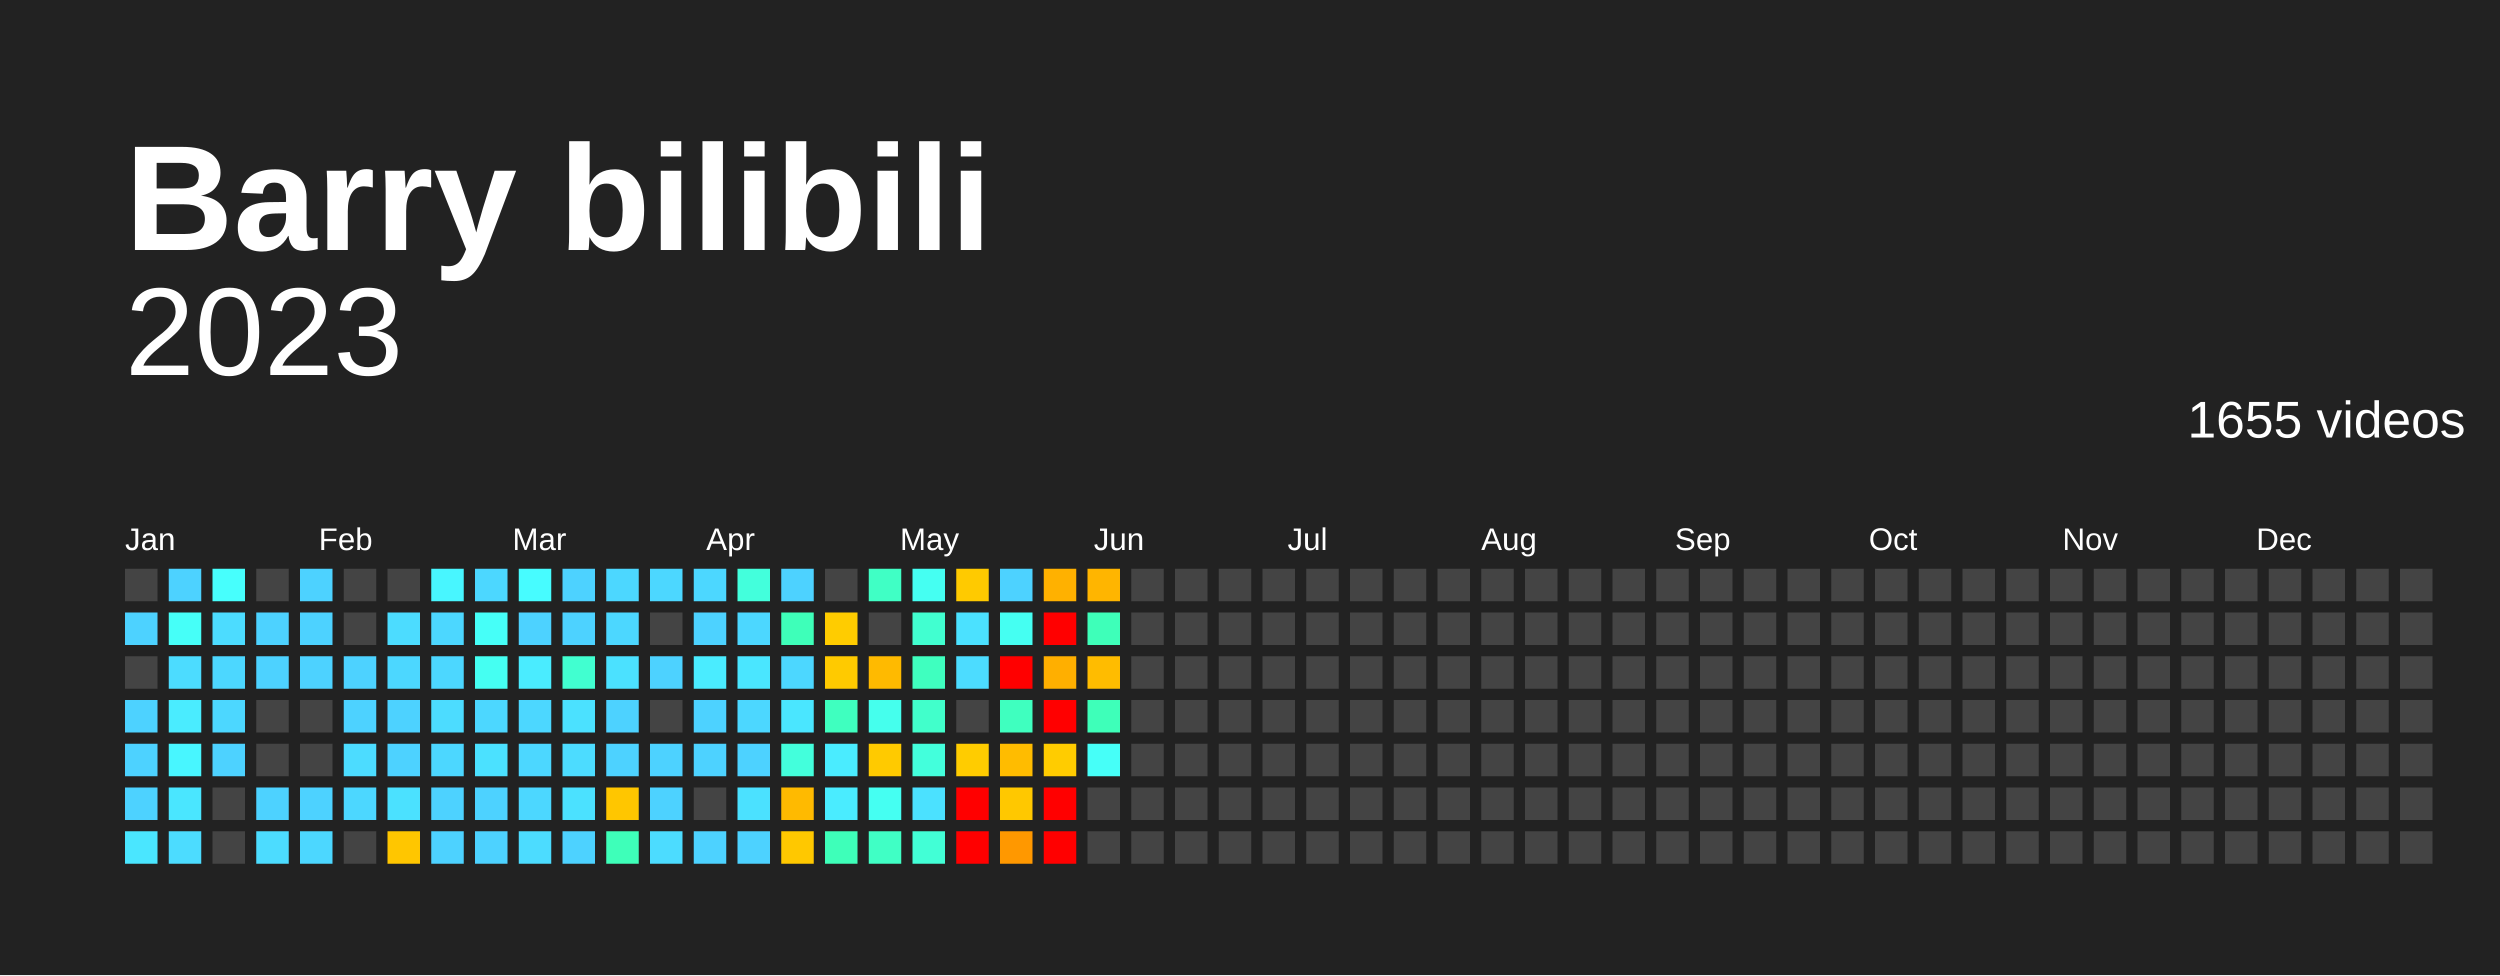
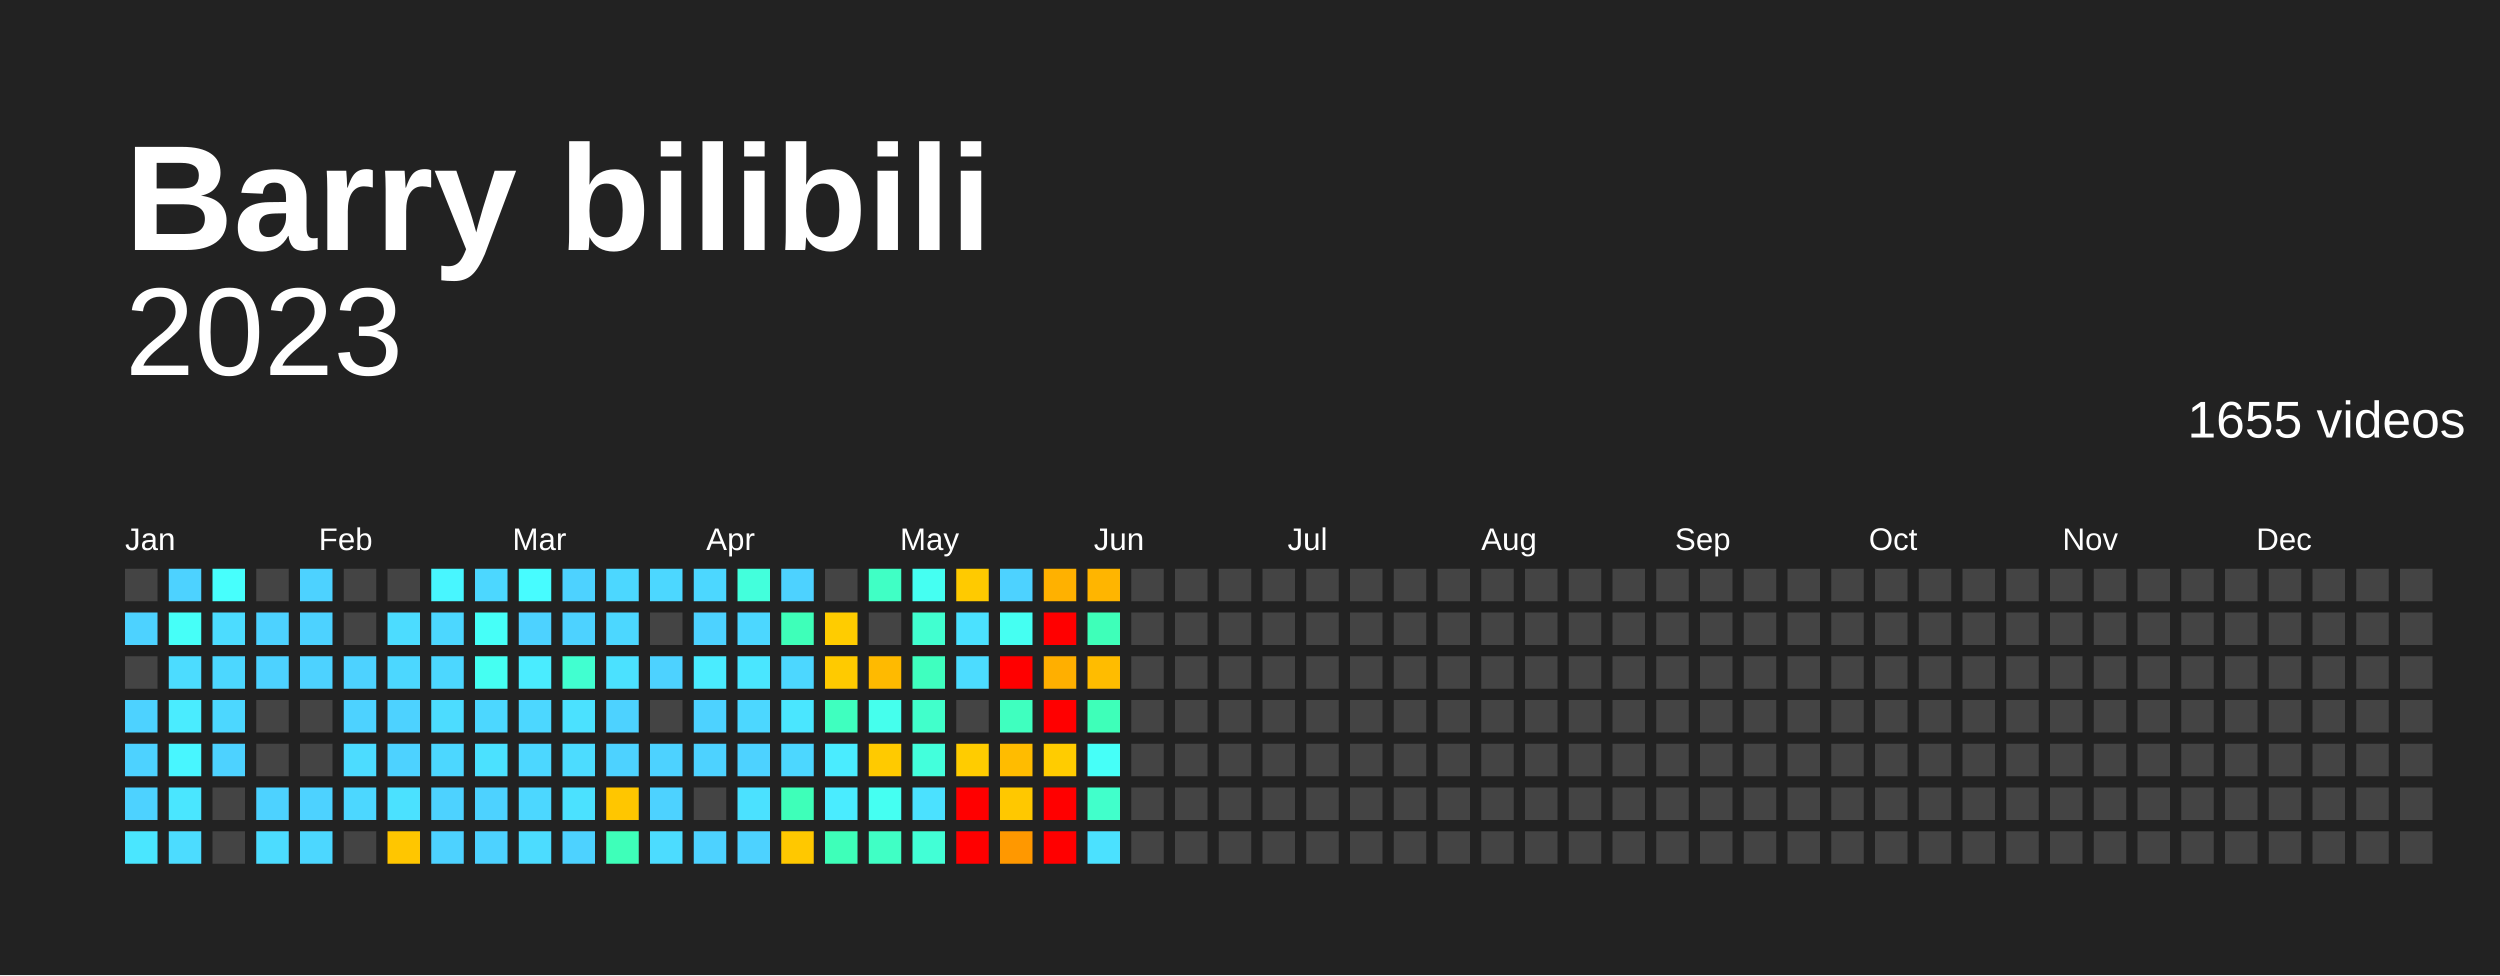
<svg xmlns="http://www.w3.org/2000/svg" baseProfile="full" height="78mm" version="1.1" viewBox="0,0,200,78" width="200mm">
  <defs />
  <rect fill="#222222" height="78" width="200" x="0" y="0" />
  <text fill="#FFFFFF" style="font-size:12px; font-family:Arial; font-weight:bold;" x="10" y="20">Barry bilibili</text>
  <text alignment-baseline="hanging" fill="#FFFFFF" style="font-size:10.0px; font-family:Arial;" x="10" y="30">2023</text>
  <text alignment-baseline="hanging" fill="#FFFFFF" style="font-size:4.125px; font-family:Arial;" x="175" y="35">1655 videos</text>
  <text fill="#FFFFFF" style="font-size:2.5px; font-family:Arial" x="10.0" y="44">Jan</text>
  <text fill="#FFFFFF" style="font-size:2.5px; font-family:Arial" x="25.5" y="44">Feb</text>
  <text fill="#FFFFFF" style="font-size:2.5px; font-family:Arial" x="41.0" y="44">Mar</text>
  <text fill="#FFFFFF" style="font-size:2.5px; font-family:Arial" x="56.5" y="44">Apr</text>
  <text fill="#FFFFFF" style="font-size:2.5px; font-family:Arial" x="72.0" y="44">May</text>
  <text fill="#FFFFFF" style="font-size:2.5px; font-family:Arial" x="87.5" y="44">Jun</text>
  <text fill="#FFFFFF" style="font-size:2.5px; font-family:Arial" x="103.0" y="44">Jul</text>
  <text fill="#FFFFFF" style="font-size:2.5px; font-family:Arial" x="118.5" y="44">Aug</text>
  <text fill="#FFFFFF" style="font-size:2.5px; font-family:Arial" x="134.0" y="44">Sep</text>
  <text fill="#FFFFFF" style="font-size:2.5px; font-family:Arial" x="149.5" y="44">Oct</text>
  <text fill="#FFFFFF" style="font-size:2.5px; font-family:Arial" x="165.0" y="44">Nov</text>
  <text fill="#FFFFFF" style="font-size:2.5px; font-family:Arial" x="180.5" y="44">Dec</text>
  <rect fill="#444444" height="2.6" width="2.6" x="10.0" y="45.5" />
  <rect fill="#4dd2ff" height="2.6" width="2.6" x="10.0" y="49.0" />
  <rect fill="#444444" height="2.6" width="2.6" x="10.0" y="52.5" />
  <rect fill="#4dd2ff" height="2.6" width="2.6" x="10.0" y="56.0" />
  <rect fill="#4dd2ff" height="2.6" width="2.6" x="10.0" y="59.5" />
  <rect fill="#4dd2ff" height="2.6" width="2.6" x="10.0" y="63.0" />
  <rect fill="#4ae6ff" height="2.6" width="2.6" x="10.0" y="66.5" />
  <rect fill="#4dd2ff" height="2.6" width="2.6" x="13.5" y="45.5" />
  <rect fill="#46fff8" height="2.6" width="2.6" x="13.5" y="49.0" />
  <rect fill="#4cdcff" height="2.6" width="2.6" x="13.5" y="52.5" />
  <rect fill="#4aecff" height="2.6" width="2.6" x="13.5" y="56.0" />
  <rect fill="#48f6ff" height="2.6" width="2.6" x="13.5" y="59.5" />
  <rect fill="#4ae6ff" height="2.6" width="2.6" x="13.5" y="63.0" />
  <rect fill="#4cdcff" height="2.6" width="2.6" x="13.5" y="66.5" />
  <rect fill="#47fffd" height="2.6" width="2.6" x="17.0" y="45.5" />
  <rect fill="#4cdcff" height="2.6" width="2.6" x="17.0" y="49.0" />
  <rect fill="#4cd7ff" height="2.6" width="2.6" x="17.0" y="52.5" />
  <rect fill="#4cd7ff" height="2.6" width="2.6" x="17.0" y="56.0" />
  <rect fill="#4dd2ff" height="2.6" width="2.6" x="17.0" y="59.5" />
  <rect fill="#444444" height="2.6" width="2.6" x="17.0" y="63.0" />
  <rect fill="#444444" height="2.6" width="2.6" x="17.0" y="66.5" />
  <rect fill="#444444" height="2.6" width="2.6" x="20.5" y="45.5" />
  <rect fill="#4dd2ff" height="2.6" width="2.6" x="20.5" y="49.0" />
  <rect fill="#4dd2ff" height="2.6" width="2.6" x="20.5" y="52.5" />
  <rect fill="#444444" height="2.6" width="2.6" x="20.5" y="56.0" />
  <rect fill="#444444" height="2.6" width="2.6" x="20.5" y="59.5" />
  <rect fill="#4dd2ff" height="2.6" width="2.6" x="20.5" y="63.0" />
  <rect fill="#4cdcff" height="2.6" width="2.6" x="20.5" y="66.5" />
  <rect fill="#4dd2ff" height="2.6" width="2.6" x="24.0" y="45.5" />
  <rect fill="#4dd2ff" height="2.6" width="2.6" x="24.0" y="49.0" />
  <rect fill="#4dd2ff" height="2.6" width="2.6" x="24.0" y="52.5" />
  <rect fill="#444444" height="2.6" width="2.6" x="24.0" y="56.0" />
  <rect fill="#444444" height="2.6" width="2.6" x="24.0" y="59.5" />
  <rect fill="#4dd2ff" height="2.6" width="2.6" x="24.0" y="63.0" />
  <rect fill="#4cd7ff" height="2.6" width="2.6" x="24.0" y="66.5" />
  <rect fill="#444444" height="2.6" width="2.6" x="27.5" y="45.5" />
  <rect fill="#444444" height="2.6" width="2.6" x="27.5" y="49.0" />
  <rect fill="#4dd2ff" height="2.6" width="2.6" x="27.5" y="52.5" />
  <rect fill="#4dd2ff" height="2.6" width="2.6" x="27.5" y="56.0" />
  <rect fill="#4cdcff" height="2.6" width="2.6" x="27.5" y="59.5" />
  <rect fill="#4cd7ff" height="2.6" width="2.6" x="27.5" y="63.0" />
  <rect fill="#444444" height="2.6" width="2.6" x="27.5" y="66.5" />
  <rect fill="#444444" height="2.6" width="2.6" x="31.0" y="45.5" />
  <rect fill="#4cdcff" height="2.6" width="2.6" x="31.0" y="49.0" />
  <rect fill="#4cd7ff" height="2.6" width="2.6" x="31.0" y="52.5" />
  <rect fill="#4dd2ff" height="2.6" width="2.6" x="31.0" y="56.0" />
  <rect fill="#4dd2ff" height="2.6" width="2.6" x="31.0" y="59.5" />
  <rect fill="#4be1ff" height="2.6" width="2.6" x="31.0" y="63.0" />
  <rect fill="#ffc600" height="2.6" width="2.6" x="31.0" y="66.5" />
  <rect fill="#48f6ff" height="2.6" width="2.6" x="34.5" y="45.5" />
  <rect fill="#4cd7ff" height="2.6" width="2.6" x="34.5" y="49.0" />
  <rect fill="#4cd7ff" height="2.6" width="2.6" x="34.5" y="52.5" />
  <rect fill="#4cdcff" height="2.6" width="2.6" x="34.5" y="56.0" />
  <rect fill="#4cd7ff" height="2.6" width="2.6" x="34.5" y="59.5" />
  <rect fill="#4dd2ff" height="2.6" width="2.6" x="34.5" y="63.0" />
  <rect fill="#4dd2ff" height="2.6" width="2.6" x="34.5" y="66.5" />
  <rect fill="#4cd7ff" height="2.6" width="2.6" x="38.0" y="45.5" />
  <rect fill="#46fff8" height="2.6" width="2.6" x="38.0" y="49.0" />
  <rect fill="#45fff2" height="2.6" width="2.6" x="38.0" y="52.5" />
  <rect fill="#4cd7ff" height="2.6" width="2.6" x="38.0" y="56.0" />
  <rect fill="#4be1ff" height="2.6" width="2.6" x="38.0" y="59.5" />
  <rect fill="#4dd2ff" height="2.6" width="2.6" x="38.0" y="63.0" />
  <rect fill="#4dd2ff" height="2.6" width="2.6" x="38.0" y="66.5" />
  <rect fill="#47fcff" height="2.6" width="2.6" x="41.5" y="45.5" />
  <rect fill="#4dd2ff" height="2.6" width="2.6" x="41.5" y="49.0" />
  <rect fill="#4aecff" height="2.6" width="2.6" x="41.5" y="52.5" />
  <rect fill="#4cd7ff" height="2.6" width="2.6" x="41.5" y="56.0" />
  <rect fill="#4cd7ff" height="2.6" width="2.6" x="41.5" y="59.5" />
  <rect fill="#4cd7ff" height="2.6" width="2.6" x="41.5" y="63.0" />
  <rect fill="#4cdcff" height="2.6" width="2.6" x="41.5" y="66.5" />
  <rect fill="#4dd2ff" height="2.6" width="2.6" x="45.0" y="45.5" />
  <rect fill="#4dd2ff" height="2.6" width="2.6" x="45.0" y="49.0" />
  <rect fill="#41ffd0" height="2.6" width="2.6" x="45.0" y="52.5" />
  <rect fill="#4be1ff" height="2.6" width="2.6" x="45.0" y="56.0" />
  <rect fill="#4cdcff" height="2.6" width="2.6" x="45.0" y="59.5" />
  <rect fill="#4be1ff" height="2.6" width="2.6" x="45.0" y="63.0" />
  <rect fill="#4dd2ff" height="2.6" width="2.6" x="45.0" y="66.5" />
  <rect fill="#4cd7ff" height="2.6" width="2.6" x="48.5" y="45.5" />
  <rect fill="#4cd7ff" height="2.6" width="2.6" x="48.5" y="49.0" />
  <rect fill="#4be1ff" height="2.6" width="2.6" x="48.5" y="52.5" />
  <rect fill="#4dd2ff" height="2.6" width="2.6" x="48.5" y="56.0" />
  <rect fill="#4dd2ff" height="2.6" width="2.6" x="48.5" y="59.5" />
  <rect fill="#ffc600" height="2.6" width="2.6" x="48.5" y="63.0" />
  <rect fill="#3effb9" height="2.6" width="2.6" x="48.5" y="66.5" />
  <rect fill="#4cd7ff" height="2.6" width="2.6" x="52.0" y="45.5" />
  <rect fill="#444444" height="2.6" width="2.6" x="52.0" y="49.0" />
  <rect fill="#4dd2ff" height="2.6" width="2.6" x="52.0" y="52.5" />
  <rect fill="#444444" height="2.6" width="2.6" x="52.0" y="56.0" />
  <rect fill="#4dd2ff" height="2.6" width="2.6" x="52.0" y="59.5" />
  <rect fill="#4dd2ff" height="2.6" width="2.6" x="52.0" y="63.0" />
  <rect fill="#4cdcff" height="2.6" width="2.6" x="52.0" y="66.5" />
  <rect fill="#4cd7ff" height="2.6" width="2.6" x="55.5" y="45.5" />
  <rect fill="#4dd2ff" height="2.6" width="2.6" x="55.5" y="49.0" />
  <rect fill="#4aecff" height="2.6" width="2.6" x="55.5" y="52.5" />
  <rect fill="#4dd2ff" height="2.6" width="2.6" x="55.5" y="56.0" />
  <rect fill="#4dd2ff" height="2.6" width="2.6" x="55.5" y="59.5" />
  <rect fill="#444444" height="2.6" width="2.6" x="55.5" y="63.0" />
  <rect fill="#4dd2ff" height="2.6" width="2.6" x="55.5" y="66.5" />
  <rect fill="#43ffdc" height="2.6" width="2.6" x="59.0" y="45.5" />
  <rect fill="#4cd7ff" height="2.6" width="2.6" x="59.0" y="49.0" />
  <rect fill="#4ae6ff" height="2.6" width="2.6" x="59.0" y="52.5" />
  <rect fill="#4cd7ff" height="2.6" width="2.6" x="59.0" y="56.0" />
  <rect fill="#4dd2ff" height="2.6" width="2.6" x="59.0" y="59.5" />
  <rect fill="#4be1ff" height="2.6" width="2.6" x="59.0" y="63.0" />
  <rect fill="#4dd2ff" height="2.6" width="2.6" x="59.0" y="66.5" />
  <rect fill="#4dd2ff" height="2.6" width="2.6" x="62.5" y="45.5" />
  <rect fill="#3effb9" height="2.6" width="2.6" x="62.5" y="49.0" />
  <rect fill="#4cd7ff" height="2.6" width="2.6" x="62.5" y="52.5" />
  <rect fill="#4ae6ff" height="2.6" width="2.6" x="62.5" y="56.0" />
-   <rect fill="#43ffdc" height="2.6" width="2.6" x="62.5" y="59.5" />
-   <rect fill="#ffba00" height="2.6" width="2.6" x="62.5" y="63.0" />
+   <rect fill="#4cd7ff" height="2.6" width="2.6" x="62.5" y="59.5" />
+   <rect fill="#3effb9" height="2.6" width="2.6" x="62.5" y="63.0" />
  <rect fill="#ffc800" height="2.6" width="2.6" x="62.5" y="66.5" />
  <rect fill="#444444" height="2.6" width="2.6" x="66.0" y="45.5" />
  <rect fill="#ffcc00" height="2.6" width="2.6" x="66.0" y="49.0" />
  <rect fill="#ffca00" height="2.6" width="2.6" x="66.0" y="52.5" />
  <rect fill="#3fffbf" height="2.6" width="2.6" x="66.0" y="56.0" />
  <rect fill="#4aecff" height="2.6" width="2.6" x="66.0" y="59.5" />
  <rect fill="#4aecff" height="2.6" width="2.6" x="66.0" y="63.0" />
  <rect fill="#3effb9" height="2.6" width="2.6" x="66.0" y="66.5" />
  <rect fill="#40ffc5" height="2.6" width="2.6" x="69.5" y="45.5" />
  <rect fill="#444444" height="2.6" width="2.6" x="69.5" y="49.0" />
  <rect fill="#ffba00" height="2.6" width="2.6" x="69.5" y="52.5" />
  <rect fill="#45ffed" height="2.6" width="2.6" x="69.5" y="56.0" />
  <rect fill="#ffca00" height="2.6" width="2.6" x="69.5" y="59.5" />
  <rect fill="#45fff2" height="2.6" width="2.6" x="69.5" y="63.0" />
  <rect fill="#40ffc5" height="2.6" width="2.6" x="69.5" y="66.5" />
  <rect fill="#45fff2" height="2.6" width="2.6" x="73.0" y="45.5" />
  <rect fill="#41ffd0" height="2.6" width="2.6" x="73.0" y="49.0" />
  <rect fill="#3fffbf" height="2.6" width="2.6" x="73.0" y="52.5" />
  <rect fill="#41ffcb" height="2.6" width="2.6" x="73.0" y="56.0" />
  <rect fill="#43ffdc" height="2.6" width="2.6" x="73.0" y="59.5" />
  <rect fill="#4be1ff" height="2.6" width="2.6" x="73.0" y="63.0" />
  <rect fill="#42ffd6" height="2.6" width="2.6" x="73.0" y="66.5" />
  <rect fill="#ffca00" height="2.6" width="2.6" x="76.5" y="45.5" />
  <rect fill="#4be1ff" height="2.6" width="2.6" x="76.5" y="49.0" />
  <rect fill="#4cdcff" height="2.6" width="2.6" x="76.5" y="52.5" />
  <rect fill="#444444" height="2.6" width="2.6" x="76.5" y="56.0" />
  <rect fill="#ffcc00" height="2.6" width="2.6" x="76.5" y="59.5" />
  <rect fill="red" height="2.6" width="2.6" x="76.5" y="63.0" />
  <rect fill="red" height="2.6" width="2.6" x="76.5" y="66.5" />
  <rect fill="#4dd2ff" height="2.6" width="2.6" x="80.0" y="45.5" />
  <rect fill="#45fff2" height="2.6" width="2.6" x="80.0" y="49.0" />
  <rect fill="red" height="2.6" width="2.6" x="80.0" y="52.5" />
  <rect fill="#3fffbf" height="2.6" width="2.6" x="80.0" y="56.0" />
  <rect fill="#ffbc00" height="2.6" width="2.6" x="80.0" y="59.5" />
  <rect fill="#ffc800" height="2.6" width="2.6" x="80.0" y="63.0" />
  <rect fill="#ff9800" height="2.6" width="2.6" x="80.0" y="66.5" />
  <rect fill="#ffb100" height="2.6" width="2.6" x="83.5" y="45.5" />
  <rect fill="red" height="2.6" width="2.6" x="83.5" y="49.0" />
  <rect fill="#ffaf00" height="2.6" width="2.6" x="83.5" y="52.5" />
  <rect fill="red" height="2.6" width="2.6" x="83.5" y="56.0" />
  <rect fill="#ffcc00" height="2.6" width="2.6" x="83.5" y="59.5" />
  <rect fill="red" height="2.6" width="2.6" x="83.5" y="63.0" />
  <rect fill="red" height="2.6" width="2.6" x="83.5" y="66.5" />
  <rect fill="#ffb500" height="2.6" width="2.6" x="87.0" y="45.5" />
  <rect fill="#3effb9" height="2.6" width="2.6" x="87.0" y="49.0" />
  <rect fill="#ffbc00" height="2.6" width="2.6" x="87.0" y="52.5" />
  <rect fill="#3effb9" height="2.6" width="2.6" x="87.0" y="56.0" />
  <rect fill="#46fff8" height="2.6" width="2.6" x="87.0" y="59.5" />
-   <rect fill="#444444" height="2.6" width="2.6" x="87.0" y="63.0" />
-   <rect fill="#444444" height="2.6" width="2.6" x="87.0" y="66.5" />
+   <rect fill="#41ffcb" height="2.6" width="2.6" x="87.0" y="63.0" />
+   <rect fill="#4be1ff" height="2.6" width="2.6" x="87.0" y="66.5" />
  <rect fill="#444444" height="2.6" width="2.6" x="90.5" y="45.5" />
  <rect fill="#444444" height="2.6" width="2.6" x="90.5" y="49.0" />
  <rect fill="#444444" height="2.6" width="2.6" x="90.5" y="52.5" />
  <rect fill="#444444" height="2.6" width="2.6" x="90.5" y="56.0" />
  <rect fill="#444444" height="2.6" width="2.6" x="90.5" y="59.5" />
  <rect fill="#444444" height="2.6" width="2.6" x="90.5" y="63.0" />
  <rect fill="#444444" height="2.6" width="2.6" x="90.5" y="66.5" />
  <rect fill="#444444" height="2.6" width="2.6" x="94.0" y="45.5" />
  <rect fill="#444444" height="2.6" width="2.6" x="94.0" y="49.0" />
  <rect fill="#444444" height="2.6" width="2.6" x="94.0" y="52.5" />
  <rect fill="#444444" height="2.6" width="2.6" x="94.0" y="56.0" />
  <rect fill="#444444" height="2.6" width="2.6" x="94.0" y="59.5" />
  <rect fill="#444444" height="2.6" width="2.6" x="94.0" y="63.0" />
  <rect fill="#444444" height="2.6" width="2.6" x="94.0" y="66.5" />
  <rect fill="#444444" height="2.6" width="2.6" x="97.5" y="45.5" />
  <rect fill="#444444" height="2.6" width="2.6" x="97.5" y="49.0" />
  <rect fill="#444444" height="2.6" width="2.6" x="97.5" y="52.5" />
  <rect fill="#444444" height="2.6" width="2.6" x="97.5" y="56.0" />
  <rect fill="#444444" height="2.6" width="2.6" x="97.5" y="59.5" />
  <rect fill="#444444" height="2.6" width="2.6" x="97.5" y="63.0" />
  <rect fill="#444444" height="2.6" width="2.6" x="97.5" y="66.5" />
  <rect fill="#444444" height="2.6" width="2.6" x="101.0" y="45.5" />
  <rect fill="#444444" height="2.6" width="2.6" x="101.0" y="49.0" />
  <rect fill="#444444" height="2.6" width="2.6" x="101.0" y="52.5" />
  <rect fill="#444444" height="2.6" width="2.6" x="101.0" y="56.0" />
  <rect fill="#444444" height="2.6" width="2.6" x="101.0" y="59.5" />
  <rect fill="#444444" height="2.6" width="2.6" x="101.0" y="63.0" />
  <rect fill="#444444" height="2.6" width="2.6" x="101.0" y="66.5" />
  <rect fill="#444444" height="2.6" width="2.6" x="104.5" y="45.5" />
  <rect fill="#444444" height="2.6" width="2.6" x="104.5" y="49.0" />
  <rect fill="#444444" height="2.6" width="2.6" x="104.5" y="52.5" />
  <rect fill="#444444" height="2.6" width="2.6" x="104.5" y="56.0" />
  <rect fill="#444444" height="2.6" width="2.6" x="104.5" y="59.5" />
  <rect fill="#444444" height="2.6" width="2.6" x="104.5" y="63.0" />
  <rect fill="#444444" height="2.6" width="2.6" x="104.5" y="66.5" />
  <rect fill="#444444" height="2.6" width="2.6" x="108.0" y="45.5" />
  <rect fill="#444444" height="2.6" width="2.6" x="108.0" y="49.0" />
  <rect fill="#444444" height="2.6" width="2.6" x="108.0" y="52.5" />
  <rect fill="#444444" height="2.6" width="2.6" x="108.0" y="56.0" />
  <rect fill="#444444" height="2.6" width="2.6" x="108.0" y="59.5" />
  <rect fill="#444444" height="2.6" width="2.6" x="108.0" y="63.0" />
  <rect fill="#444444" height="2.6" width="2.6" x="108.0" y="66.5" />
  <rect fill="#444444" height="2.6" width="2.6" x="111.5" y="45.5" />
  <rect fill="#444444" height="2.6" width="2.6" x="111.5" y="49.0" />
  <rect fill="#444444" height="2.6" width="2.6" x="111.5" y="52.5" />
  <rect fill="#444444" height="2.6" width="2.6" x="111.5" y="56.0" />
  <rect fill="#444444" height="2.6" width="2.6" x="111.5" y="59.5" />
  <rect fill="#444444" height="2.6" width="2.6" x="111.5" y="63.0" />
  <rect fill="#444444" height="2.6" width="2.6" x="111.5" y="66.5" />
  <rect fill="#444444" height="2.6" width="2.6" x="115.0" y="45.5" />
  <rect fill="#444444" height="2.6" width="2.6" x="115.0" y="49.0" />
  <rect fill="#444444" height="2.6" width="2.6" x="115.0" y="52.5" />
  <rect fill="#444444" height="2.6" width="2.6" x="115.0" y="56.0" />
  <rect fill="#444444" height="2.6" width="2.6" x="115.0" y="59.5" />
  <rect fill="#444444" height="2.6" width="2.6" x="115.0" y="63.0" />
  <rect fill="#444444" height="2.6" width="2.6" x="115.0" y="66.5" />
  <rect fill="#444444" height="2.6" width="2.6" x="118.5" y="45.5" />
  <rect fill="#444444" height="2.6" width="2.6" x="118.5" y="49.0" />
  <rect fill="#444444" height="2.6" width="2.6" x="118.5" y="52.5" />
  <rect fill="#444444" height="2.6" width="2.6" x="118.5" y="56.0" />
  <rect fill="#444444" height="2.6" width="2.6" x="118.5" y="59.5" />
  <rect fill="#444444" height="2.6" width="2.6" x="118.5" y="63.0" />
  <rect fill="#444444" height="2.6" width="2.6" x="118.5" y="66.5" />
  <rect fill="#444444" height="2.6" width="2.6" x="122.0" y="45.5" />
  <rect fill="#444444" height="2.6" width="2.6" x="122.0" y="49.0" />
  <rect fill="#444444" height="2.6" width="2.6" x="122.0" y="52.5" />
  <rect fill="#444444" height="2.6" width="2.6" x="122.0" y="56.0" />
  <rect fill="#444444" height="2.6" width="2.6" x="122.0" y="59.5" />
  <rect fill="#444444" height="2.6" width="2.6" x="122.0" y="63.0" />
  <rect fill="#444444" height="2.6" width="2.6" x="122.0" y="66.5" />
  <rect fill="#444444" height="2.6" width="2.6" x="125.5" y="45.5" />
  <rect fill="#444444" height="2.6" width="2.6" x="125.5" y="49.0" />
  <rect fill="#444444" height="2.6" width="2.6" x="125.5" y="52.5" />
  <rect fill="#444444" height="2.6" width="2.6" x="125.5" y="56.0" />
  <rect fill="#444444" height="2.6" width="2.6" x="125.5" y="59.5" />
  <rect fill="#444444" height="2.6" width="2.6" x="125.5" y="63.0" />
  <rect fill="#444444" height="2.6" width="2.6" x="125.5" y="66.5" />
  <rect fill="#444444" height="2.6" width="2.6" x="129.0" y="45.5" />
  <rect fill="#444444" height="2.6" width="2.6" x="129.0" y="49.0" />
  <rect fill="#444444" height="2.6" width="2.6" x="129.0" y="52.5" />
  <rect fill="#444444" height="2.6" width="2.6" x="129.0" y="56.0" />
  <rect fill="#444444" height="2.6" width="2.6" x="129.0" y="59.5" />
  <rect fill="#444444" height="2.6" width="2.6" x="129.0" y="63.0" />
  <rect fill="#444444" height="2.6" width="2.6" x="129.0" y="66.5" />
  <rect fill="#444444" height="2.6" width="2.6" x="132.5" y="45.5" />
  <rect fill="#444444" height="2.6" width="2.6" x="132.5" y="49.0" />
  <rect fill="#444444" height="2.6" width="2.6" x="132.5" y="52.5" />
  <rect fill="#444444" height="2.6" width="2.6" x="132.5" y="56.0" />
  <rect fill="#444444" height="2.6" width="2.6" x="132.5" y="59.5" />
  <rect fill="#444444" height="2.6" width="2.6" x="132.5" y="63.0" />
  <rect fill="#444444" height="2.6" width="2.6" x="132.5" y="66.5" />
  <rect fill="#444444" height="2.6" width="2.6" x="136.0" y="45.5" />
  <rect fill="#444444" height="2.6" width="2.6" x="136.0" y="49.0" />
  <rect fill="#444444" height="2.6" width="2.6" x="136.0" y="52.5" />
  <rect fill="#444444" height="2.6" width="2.6" x="136.0" y="56.0" />
  <rect fill="#444444" height="2.6" width="2.6" x="136.0" y="59.5" />
  <rect fill="#444444" height="2.6" width="2.6" x="136.0" y="63.0" />
  <rect fill="#444444" height="2.6" width="2.6" x="136.0" y="66.5" />
  <rect fill="#444444" height="2.6" width="2.6" x="139.5" y="45.5" />
  <rect fill="#444444" height="2.6" width="2.6" x="139.5" y="49.0" />
  <rect fill="#444444" height="2.6" width="2.6" x="139.5" y="52.5" />
  <rect fill="#444444" height="2.6" width="2.6" x="139.5" y="56.0" />
  <rect fill="#444444" height="2.6" width="2.6" x="139.5" y="59.5" />
  <rect fill="#444444" height="2.6" width="2.6" x="139.5" y="63.0" />
  <rect fill="#444444" height="2.6" width="2.6" x="139.5" y="66.5" />
  <rect fill="#444444" height="2.6" width="2.6" x="143.0" y="45.5" />
  <rect fill="#444444" height="2.6" width="2.6" x="143.0" y="49.0" />
  <rect fill="#444444" height="2.6" width="2.6" x="143.0" y="52.5" />
  <rect fill="#444444" height="2.6" width="2.6" x="143.0" y="56.0" />
  <rect fill="#444444" height="2.6" width="2.6" x="143.0" y="59.5" />
  <rect fill="#444444" height="2.6" width="2.6" x="143.0" y="63.0" />
  <rect fill="#444444" height="2.6" width="2.6" x="143.0" y="66.5" />
  <rect fill="#444444" height="2.6" width="2.6" x="146.5" y="45.5" />
  <rect fill="#444444" height="2.6" width="2.6" x="146.5" y="49.0" />
  <rect fill="#444444" height="2.6" width="2.6" x="146.5" y="52.5" />
  <rect fill="#444444" height="2.6" width="2.6" x="146.5" y="56.0" />
  <rect fill="#444444" height="2.6" width="2.6" x="146.5" y="59.5" />
  <rect fill="#444444" height="2.6" width="2.6" x="146.5" y="63.0" />
  <rect fill="#444444" height="2.6" width="2.6" x="146.5" y="66.5" />
  <rect fill="#444444" height="2.6" width="2.6" x="150.0" y="45.5" />
  <rect fill="#444444" height="2.6" width="2.6" x="150.0" y="49.0" />
  <rect fill="#444444" height="2.6" width="2.6" x="150.0" y="52.5" />
  <rect fill="#444444" height="2.6" width="2.6" x="150.0" y="56.0" />
  <rect fill="#444444" height="2.6" width="2.6" x="150.0" y="59.5" />
  <rect fill="#444444" height="2.6" width="2.6" x="150.0" y="63.0" />
  <rect fill="#444444" height="2.6" width="2.6" x="150.0" y="66.5" />
  <rect fill="#444444" height="2.6" width="2.6" x="153.5" y="45.5" />
  <rect fill="#444444" height="2.6" width="2.6" x="153.5" y="49.0" />
  <rect fill="#444444" height="2.6" width="2.6" x="153.5" y="52.5" />
  <rect fill="#444444" height="2.6" width="2.6" x="153.5" y="56.0" />
  <rect fill="#444444" height="2.6" width="2.6" x="153.5" y="59.5" />
  <rect fill="#444444" height="2.6" width="2.6" x="153.5" y="63.0" />
  <rect fill="#444444" height="2.6" width="2.6" x="153.5" y="66.5" />
  <rect fill="#444444" height="2.6" width="2.6" x="157.0" y="45.5" />
  <rect fill="#444444" height="2.6" width="2.6" x="157.0" y="49.0" />
  <rect fill="#444444" height="2.6" width="2.6" x="157.0" y="52.5" />
  <rect fill="#444444" height="2.6" width="2.6" x="157.0" y="56.0" />
  <rect fill="#444444" height="2.6" width="2.6" x="157.0" y="59.5" />
  <rect fill="#444444" height="2.6" width="2.6" x="157.0" y="63.0" />
  <rect fill="#444444" height="2.6" width="2.6" x="157.0" y="66.5" />
  <rect fill="#444444" height="2.6" width="2.6" x="160.5" y="45.5" />
  <rect fill="#444444" height="2.6" width="2.6" x="160.5" y="49.0" />
  <rect fill="#444444" height="2.6" width="2.6" x="160.5" y="52.5" />
  <rect fill="#444444" height="2.6" width="2.6" x="160.5" y="56.0" />
  <rect fill="#444444" height="2.6" width="2.6" x="160.5" y="59.5" />
  <rect fill="#444444" height="2.6" width="2.6" x="160.5" y="63.0" />
  <rect fill="#444444" height="2.6" width="2.6" x="160.5" y="66.5" />
  <rect fill="#444444" height="2.6" width="2.6" x="164.0" y="45.5" />
  <rect fill="#444444" height="2.6" width="2.6" x="164.0" y="49.0" />
  <rect fill="#444444" height="2.6" width="2.6" x="164.0" y="52.5" />
  <rect fill="#444444" height="2.6" width="2.6" x="164.0" y="56.0" />
  <rect fill="#444444" height="2.6" width="2.6" x="164.0" y="59.5" />
  <rect fill="#444444" height="2.6" width="2.6" x="164.0" y="63.0" />
  <rect fill="#444444" height="2.6" width="2.6" x="164.0" y="66.5" />
  <rect fill="#444444" height="2.6" width="2.6" x="167.5" y="45.5" />
  <rect fill="#444444" height="2.6" width="2.6" x="167.5" y="49.0" />
  <rect fill="#444444" height="2.6" width="2.6" x="167.5" y="52.5" />
  <rect fill="#444444" height="2.6" width="2.6" x="167.5" y="56.0" />
  <rect fill="#444444" height="2.6" width="2.6" x="167.5" y="59.5" />
  <rect fill="#444444" height="2.6" width="2.6" x="167.5" y="63.0" />
  <rect fill="#444444" height="2.6" width="2.6" x="167.5" y="66.5" />
  <rect fill="#444444" height="2.6" width="2.6" x="171.0" y="45.5" />
  <rect fill="#444444" height="2.6" width="2.6" x="171.0" y="49.0" />
  <rect fill="#444444" height="2.6" width="2.6" x="171.0" y="52.5" />
  <rect fill="#444444" height="2.6" width="2.6" x="171.0" y="56.0" />
  <rect fill="#444444" height="2.6" width="2.6" x="171.0" y="59.5" />
  <rect fill="#444444" height="2.6" width="2.6" x="171.0" y="63.0" />
  <rect fill="#444444" height="2.6" width="2.6" x="171.0" y="66.5" />
  <rect fill="#444444" height="2.6" width="2.6" x="174.5" y="45.5" />
  <rect fill="#444444" height="2.6" width="2.6" x="174.5" y="49.0" />
  <rect fill="#444444" height="2.6" width="2.6" x="174.5" y="52.5" />
  <rect fill="#444444" height="2.6" width="2.6" x="174.5" y="56.0" />
  <rect fill="#444444" height="2.6" width="2.6" x="174.5" y="59.5" />
  <rect fill="#444444" height="2.6" width="2.6" x="174.5" y="63.0" />
  <rect fill="#444444" height="2.6" width="2.6" x="174.5" y="66.5" />
  <rect fill="#444444" height="2.6" width="2.6" x="178.0" y="45.5" />
  <rect fill="#444444" height="2.6" width="2.6" x="178.0" y="49.0" />
  <rect fill="#444444" height="2.6" width="2.6" x="178.0" y="52.5" />
  <rect fill="#444444" height="2.6" width="2.6" x="178.0" y="56.0" />
  <rect fill="#444444" height="2.6" width="2.6" x="178.0" y="59.5" />
  <rect fill="#444444" height="2.6" width="2.6" x="178.0" y="63.0" />
  <rect fill="#444444" height="2.6" width="2.6" x="178.0" y="66.5" />
  <rect fill="#444444" height="2.6" width="2.6" x="181.5" y="45.5" />
  <rect fill="#444444" height="2.6" width="2.6" x="181.5" y="49.0" />
  <rect fill="#444444" height="2.6" width="2.6" x="181.5" y="52.5" />
  <rect fill="#444444" height="2.6" width="2.6" x="181.5" y="56.0" />
  <rect fill="#444444" height="2.6" width="2.6" x="181.5" y="59.5" />
  <rect fill="#444444" height="2.6" width="2.6" x="181.5" y="63.0" />
  <rect fill="#444444" height="2.6" width="2.6" x="181.5" y="66.5" />
  <rect fill="#444444" height="2.6" width="2.6" x="185.0" y="45.5" />
  <rect fill="#444444" height="2.6" width="2.6" x="185.0" y="49.0" />
  <rect fill="#444444" height="2.6" width="2.6" x="185.0" y="52.5" />
  <rect fill="#444444" height="2.6" width="2.6" x="185.0" y="56.0" />
  <rect fill="#444444" height="2.6" width="2.6" x="185.0" y="59.5" />
  <rect fill="#444444" height="2.6" width="2.6" x="185.0" y="63.0" />
  <rect fill="#444444" height="2.6" width="2.6" x="185.0" y="66.5" />
  <rect fill="#444444" height="2.6" width="2.6" x="188.5" y="45.5" />
  <rect fill="#444444" height="2.6" width="2.6" x="188.5" y="49.0" />
  <rect fill="#444444" height="2.6" width="2.6" x="188.5" y="52.5" />
  <rect fill="#444444" height="2.6" width="2.6" x="188.5" y="56.0" />
  <rect fill="#444444" height="2.6" width="2.6" x="188.5" y="59.5" />
  <rect fill="#444444" height="2.6" width="2.6" x="188.5" y="63.0" />
  <rect fill="#444444" height="2.6" width="2.6" x="188.5" y="66.5" />
  <rect fill="#444444" height="2.6" width="2.6" x="192.0" y="45.5" />
  <rect fill="#444444" height="2.6" width="2.6" x="192.0" y="49.0" />
  <rect fill="#444444" height="2.6" width="2.6" x="192.0" y="52.5" />
  <rect fill="#444444" height="2.6" width="2.6" x="192.0" y="56.0" />
  <rect fill="#444444" height="2.6" width="2.6" x="192.0" y="59.5" />
  <rect fill="#444444" height="2.6" width="2.6" x="192.0" y="63.0" />
  <rect fill="#444444" height="2.6" width="2.6" x="192.0" y="66.5" />
</svg>
